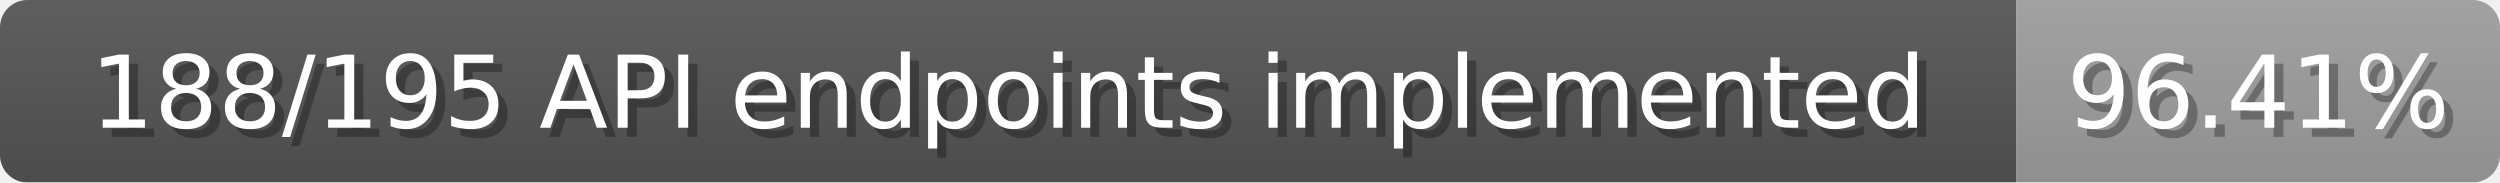
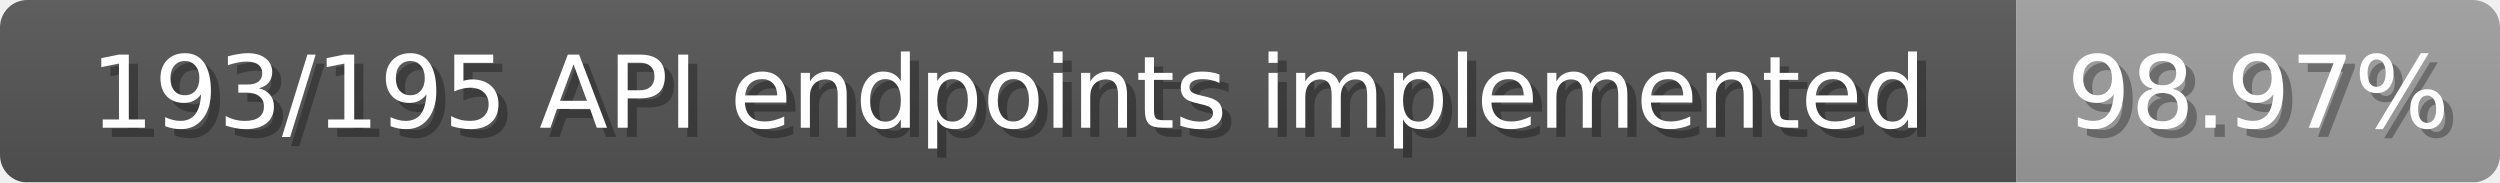
<svg xmlns="http://www.w3.org/2000/svg" width="274" height="20">
  <linearGradient id="b" x2="0" y2="100%">
    <stop offset="0" stop-color="#bbb" stop-opacity=".1" />
    <stop offset="1" stop-opacity=".1" />
  </linearGradient>
  <mask id="anybadge_1">
    <rect width="274" height="20" rx="3" fill="#fff" />
  </mask>
  <g mask="url(#anybadge_1)">
    <path fill="#555" d="M0 0h221v20H0z" />
    <path fill="#9f9f9f" d="M221 0h53v20H221z" />
    <path fill="url(#b)" d="M0 0h274v20H0z" />
  </g>
  <g fill="#fff" text-anchor="middle" font-family="DejaVu Sans,Verdana,Geneva,sans-serif" font-size="11">
-     <text x="111.5" y="15" fill="#010101" fill-opacity=".3">188/195 API endpoints implemented</text>
-     <text x="110.5" y="14">188/195 API endpoints implemented</text>
+     <text x="111.5" y="15" fill="#010101" fill-opacity=".3">193/195 API endpoints implemented</text>
+     <text x="110.5" y="14">193/195 API endpoints implemented</text>
  </g>
  <g fill="#fff" text-anchor="middle" font-family="DejaVu Sans,Verdana,Geneva,sans-serif" font-size="11">
-     <text x="248.5" y="15" fill="#010101" fill-opacity=".3">96.41%</text>
-     <text x="247.5" y="14">96.41%</text>
+     <text x="248.5" y="15" fill="#010101" fill-opacity=".3">98.97%</text>
+     <text x="247.5" y="14">98.97%</text>
  </g>
</svg>
